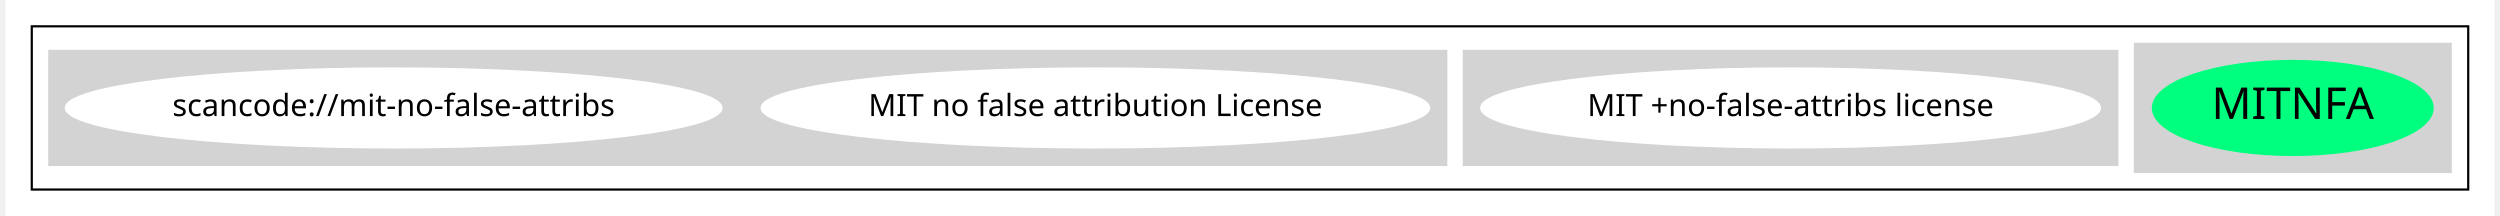
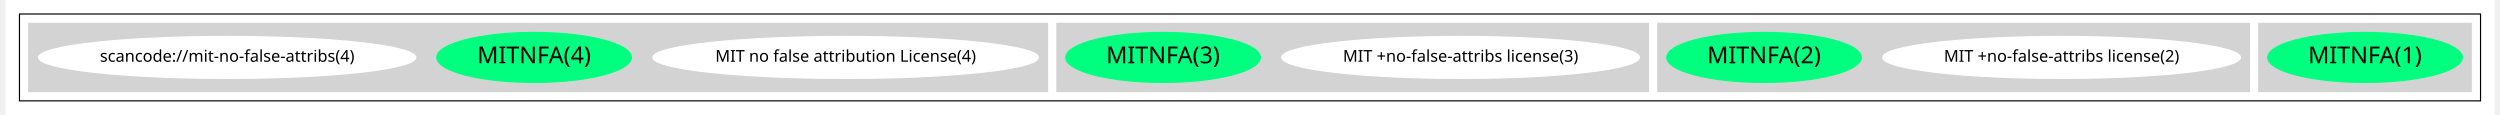
- <svg xmlns="http://www.w3.org/2000/svg" width="1135pt" height="98pt" viewBox="0.00 0.00 1135.00 98.43">
+ <svg xmlns="http://www.w3.org/2000/svg" width="2133pt" height="98pt" viewBox="0.00 0.00 2133.00 98.43">
  <g id="graph0" class="graph" transform="scale(1 1) rotate(0) translate(4 94.43)">
-     <polygon fill="white" stroke="transparent" points="-4,4 -4,-94.43 1131,-94.43 1131,4 -4,4" />
+     <polygon fill="white" stroke="transparent" points="-4,4 -4,-94.43 2129,-94.43 2129,4 -4,4" />
    <g id="clust1" class="cluster">
-       <polygon fill="none" stroke="black" points="8,-8 8,-82.43 1119,-82.43 1119,-8 8,-8" />
+       <polygon fill="none" stroke="black" points="8,-8 8,-82.43 2117,-82.43 2117,-8 8,-8" />
    </g>
    <g id="clust2" class="cluster">
-       <polygon fill="lightgray" stroke="lightgray" points="967,-16 967,-74.43 1111,-74.43 1111,-16 967,-16" />
+       <polygon fill="lightgray" stroke="lightgray" points="1927,-16 1927,-74.43 2109,-74.43 2109,-16 1927,-16" />
    </g>
    <g id="clust3" class="cluster">
-       <polygon fill="lightgray" stroke="lightgray" points="661,-19.21 661,-71.21 959,-71.21 959,-19.21 661,-19.21" />
+       <polygon fill="lightgray" stroke="lightgray" points="1412,-16 1412,-74.43 1919,-74.43 1919,-16 1412,-16" />
+     </g>
+     <g id="clust4" class="cluster">
+       <polygon fill="lightgray" stroke="lightgray" points="897,-16 897,-74.43 1404,-74.43 1404,-16 897,-16" />
    </g>
    <g id="clust5" class="cluster">
-       <polygon fill="lightgray" stroke="lightgray" points="16,-19.21 16,-71.21 653,-71.21 653,-19.21 16,-19.21" />
+       <polygon fill="lightgray" stroke="lightgray" points="16,-16 16,-74.43 889,-74.43 889,-16 16,-16" />
    </g>
    <g id="node1" class="node">
-       <ellipse fill="springgreen" stroke="springgreen" cx="1039" cy="-45.21" rx="63.78" ry="21.43" />
-       <text text-anchor="middle" x="1039" y="-40.21" font-family="Times-Roman" font-size="20.00">MITNFA</text>
+       <ellipse fill="springgreen" stroke="springgreen" cx="2018" cy="-45.21" rx="83.38" ry="21.43" />
+       <text text-anchor="middle" x="2018" y="-40.21" font-family="Times-Roman" font-size="20.00">MITNFA(1)</text>
    </g>
    <g id="node2" class="node">
-       <ellipse fill="white" stroke="white" cx="810" cy="-45.21" rx="141.07" ry="18" />
-       <text text-anchor="middle" x="810" y="-41.51" font-family="Times-Roman" font-size="14.00">MIT +no-false-attribs license</text>
+       <ellipse fill="white" stroke="white" cx="1758" cy="-45.21" rx="153.27" ry="18" />
+       <text text-anchor="middle" x="1758" y="-41.51" font-family="Times-Roman" font-size="14.00">MIT +no-false-attribs license(2)</text>
    </g>
    <g id="node3" class="node">
-       <ellipse fill="white" stroke="white" cx="493" cy="-45.21" rx="152.17" ry="18" />
-       <text text-anchor="middle" x="493" y="-41.51" font-family="Times-Roman" font-size="14.00">MIT no false attribution License</text>
+       <ellipse fill="springgreen" stroke="springgreen" cx="1503" cy="-45.21" rx="83.38" ry="21.43" />
+       <text text-anchor="middle" x="1503" y="-40.21" font-family="Times-Roman" font-size="20.00">MITNFA(2)</text>
    </g>
    <g id="node4" class="node">
-       <ellipse fill="white" stroke="white" cx="173" cy="-45.21" rx="149.47" ry="18" />
-       <text text-anchor="middle" x="173" y="-41.51" font-family="Times-Roman" font-size="14.00">scancode://mit-no-false-attribs</text>
+       <ellipse fill="white" stroke="white" cx="1243" cy="-45.21" rx="153.27" ry="18" />
+       <text text-anchor="middle" x="1243" y="-41.51" font-family="Times-Roman" font-size="14.00">MIT +no-false-attribs license(3)</text>
+     </g>
+     <g id="node5" class="node">
+       <ellipse fill="springgreen" stroke="springgreen" cx="988" cy="-45.21" rx="83.38" ry="21.43" />
+       <text text-anchor="middle" x="988" y="-40.21" font-family="Times-Roman" font-size="20.00">MITNFA(3)</text>
+     </g>
+     <g id="node6" class="node">
+       <ellipse fill="white" stroke="white" cx="716" cy="-45.21" rx="165.17" ry="18" />
+       <text text-anchor="middle" x="716" y="-41.51" font-family="Times-Roman" font-size="14.00">MIT no false attribution License(4)</text>
+     </g>
+     <g id="node7" class="node">
+       <ellipse fill="springgreen" stroke="springgreen" cx="449" cy="-45.21" rx="83.38" ry="21.43" />
+       <text text-anchor="middle" x="449" y="-40.21" font-family="Times-Roman" font-size="20.00">MITNFA(4)</text>
+     </g>
+     <g id="node8" class="node">
+       <ellipse fill="white" stroke="white" cx="186" cy="-45.21" rx="161.67" ry="18" />
+       <text text-anchor="middle" x="186" y="-41.51" font-family="Times-Roman" font-size="14.00">scancode://mit-no-false-attribs(4)</text>
    </g>
  </g>
</svg>
